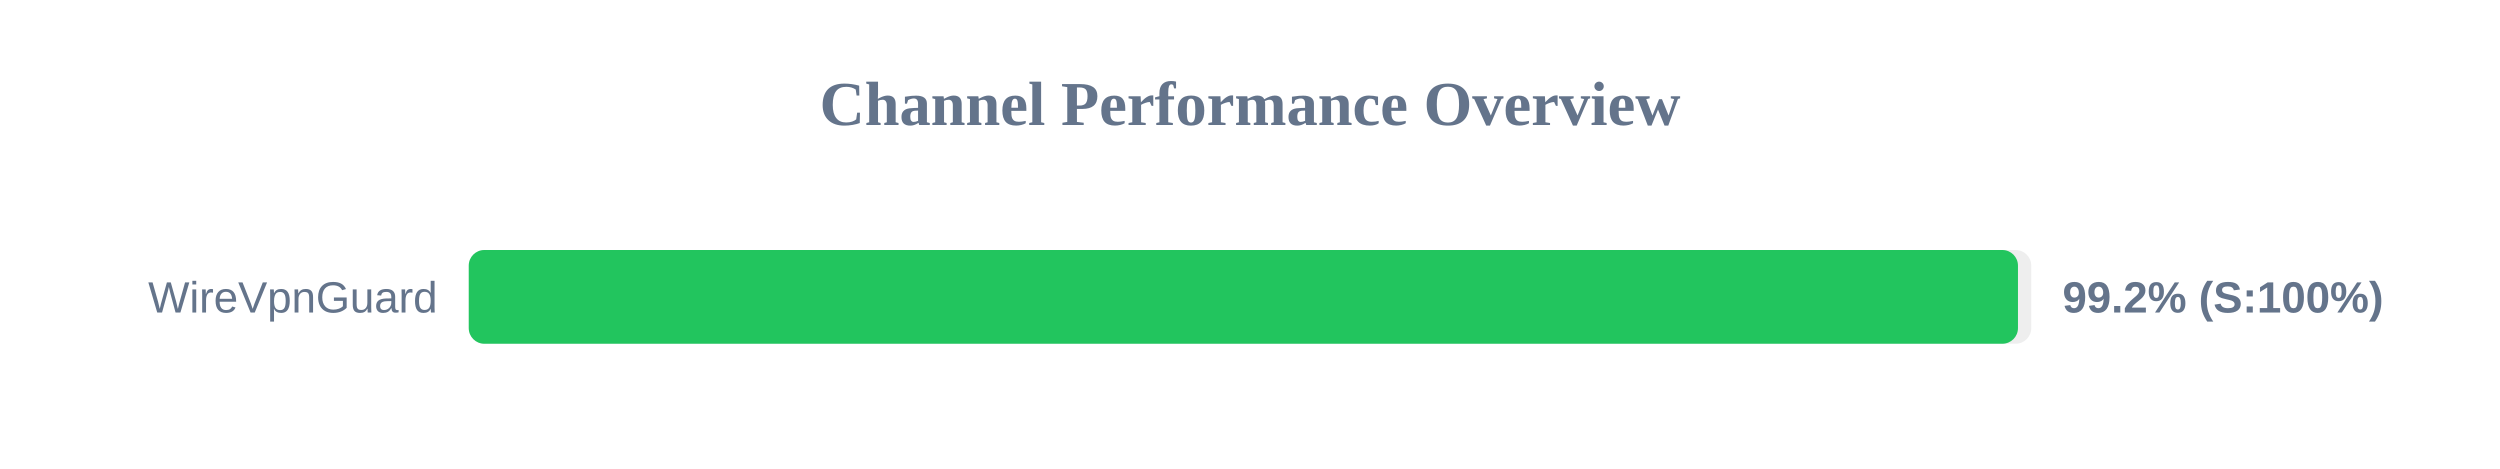
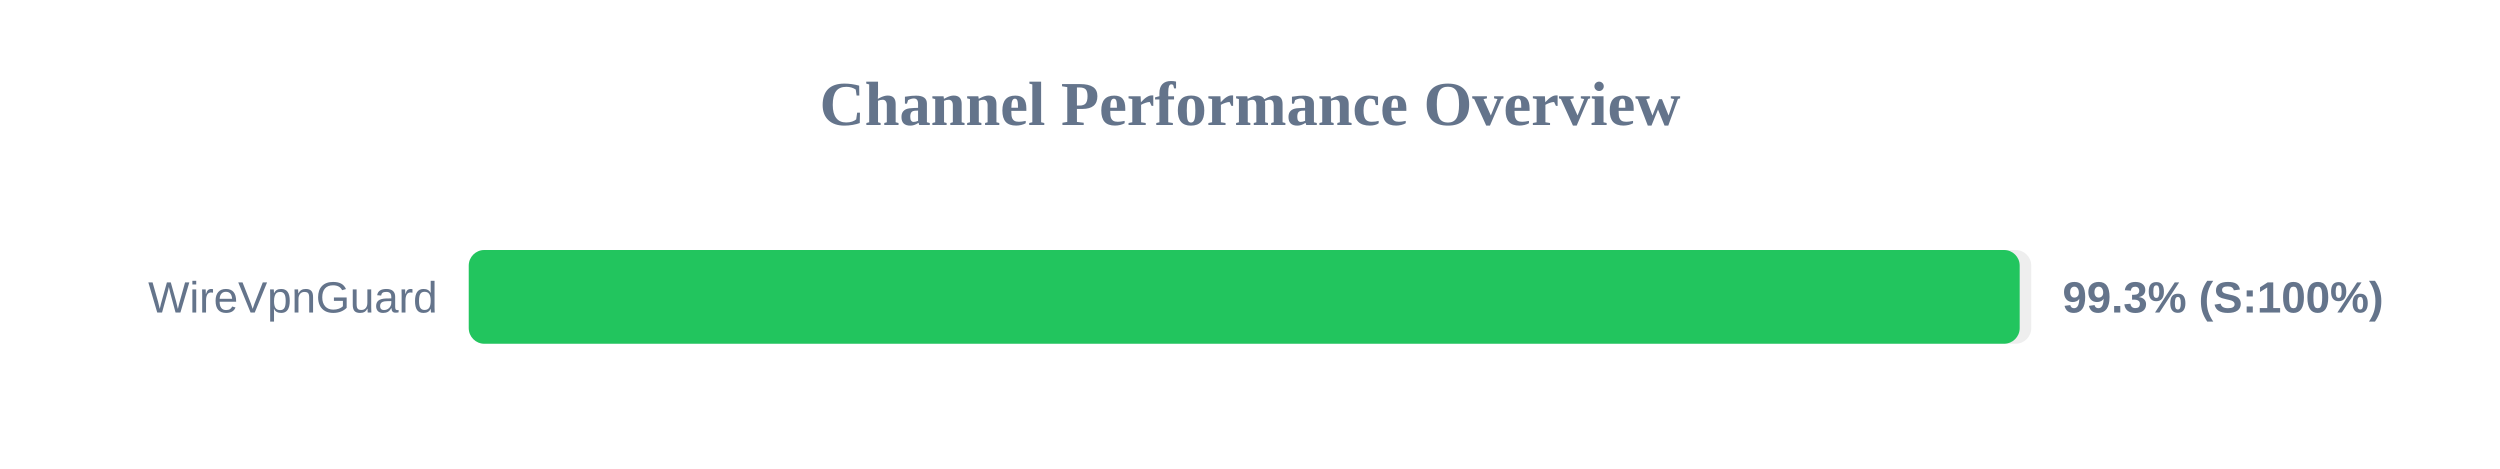
<svg xmlns="http://www.w3.org/2000/svg" width="800" height="150" version="1.1">
  <style>
        .row { font: 14px Arial; fill: #64748b; }
        .score { font: bold 14px Arial; fill: #64748b; }
    </style>
  <text x="400" y="40" text-anchor="middle" font-size="20px" font-weight="bold" fill="#64748b">Channel Performance Overview</text>
  <rect x="150" y="80" width="500" height="30" fill="#eee" rx="5" />
-   <rect x="150" y="80" width="495.75" height="30" fill="#22c55e" rx="5" />
+   <rect x="150" y="80" width="496.3" height="30" fill="#22c55e" rx="5" />
  <text x="140" y="100" text-anchor="end" class="row">WireVpnGuard</text>
-   <text x="660" y="100" text-anchor="start" class="score">99.2% (S:100%)</text>
+   <text x="660" y="100" text-anchor="start" class="score">99.3% (S:100%)</text>
</svg>
